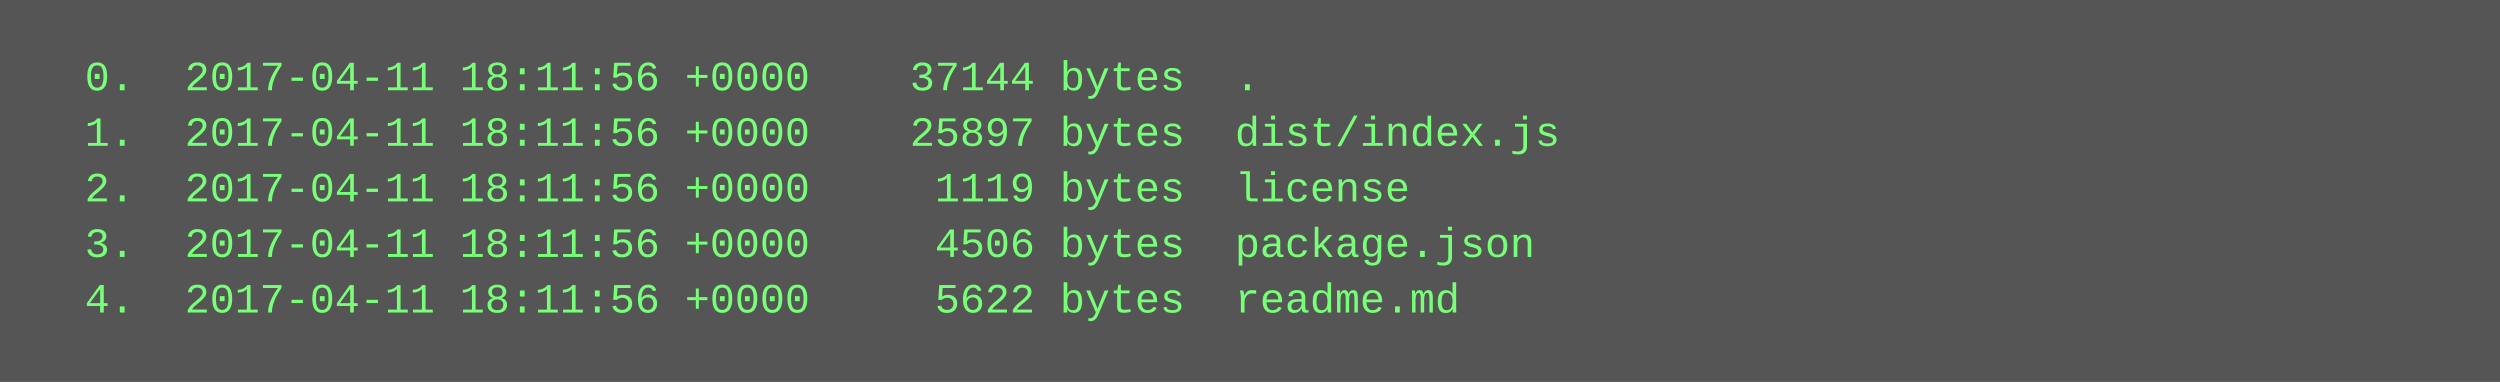
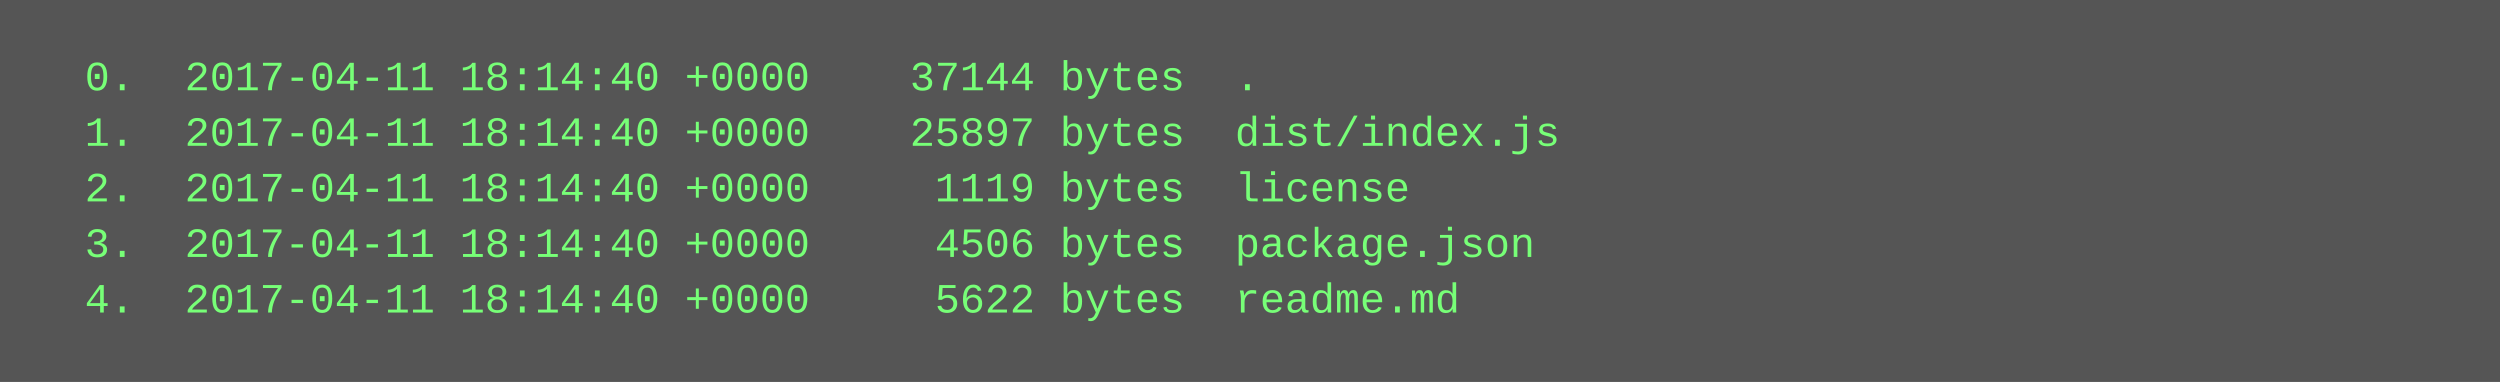
<svg xmlns="http://www.w3.org/2000/svg" height="110" width="720">
  <rect height="110" fill="#555" width="720" />
  <text fill="#7f7" font-family="Courier New" font-size="12" xml:space="preserve">
-     <tspan x="10" y="26">  0.  2017-04-11 18:11:56 +0000    37144 bytes  .</tspan>
-     <tspan x="10" y="42">  1.  2017-04-11 18:11:56 +0000    25897 bytes  dist/index.js</tspan>
-     <tspan x="10" y="58">  2.  2017-04-11 18:11:56 +0000     1119 bytes  license</tspan>
-     <tspan x="10" y="74">  3.  2017-04-11 18:11:56 +0000     4506 bytes  package.json</tspan>
-     <tspan x="10" y="90">  4.  2017-04-11 18:11:56 +0000     5622 bytes  readme.md</tspan>
+     <tspan x="10" y="26">  0.  2017-04-11 18:14:40 +0000    37144 bytes  .</tspan>
+     <tspan x="10" y="42">  1.  2017-04-11 18:14:40 +0000    25897 bytes  dist/index.js</tspan>
+     <tspan x="10" y="58">  2.  2017-04-11 18:14:40 +0000     1119 bytes  license</tspan>
+     <tspan x="10" y="74">  3.  2017-04-11 18:14:40 +0000     4506 bytes  package.json</tspan>
+     <tspan x="10" y="90">  4.  2017-04-11 18:14:40 +0000     5622 bytes  readme.md</tspan>
  </text>
</svg>
